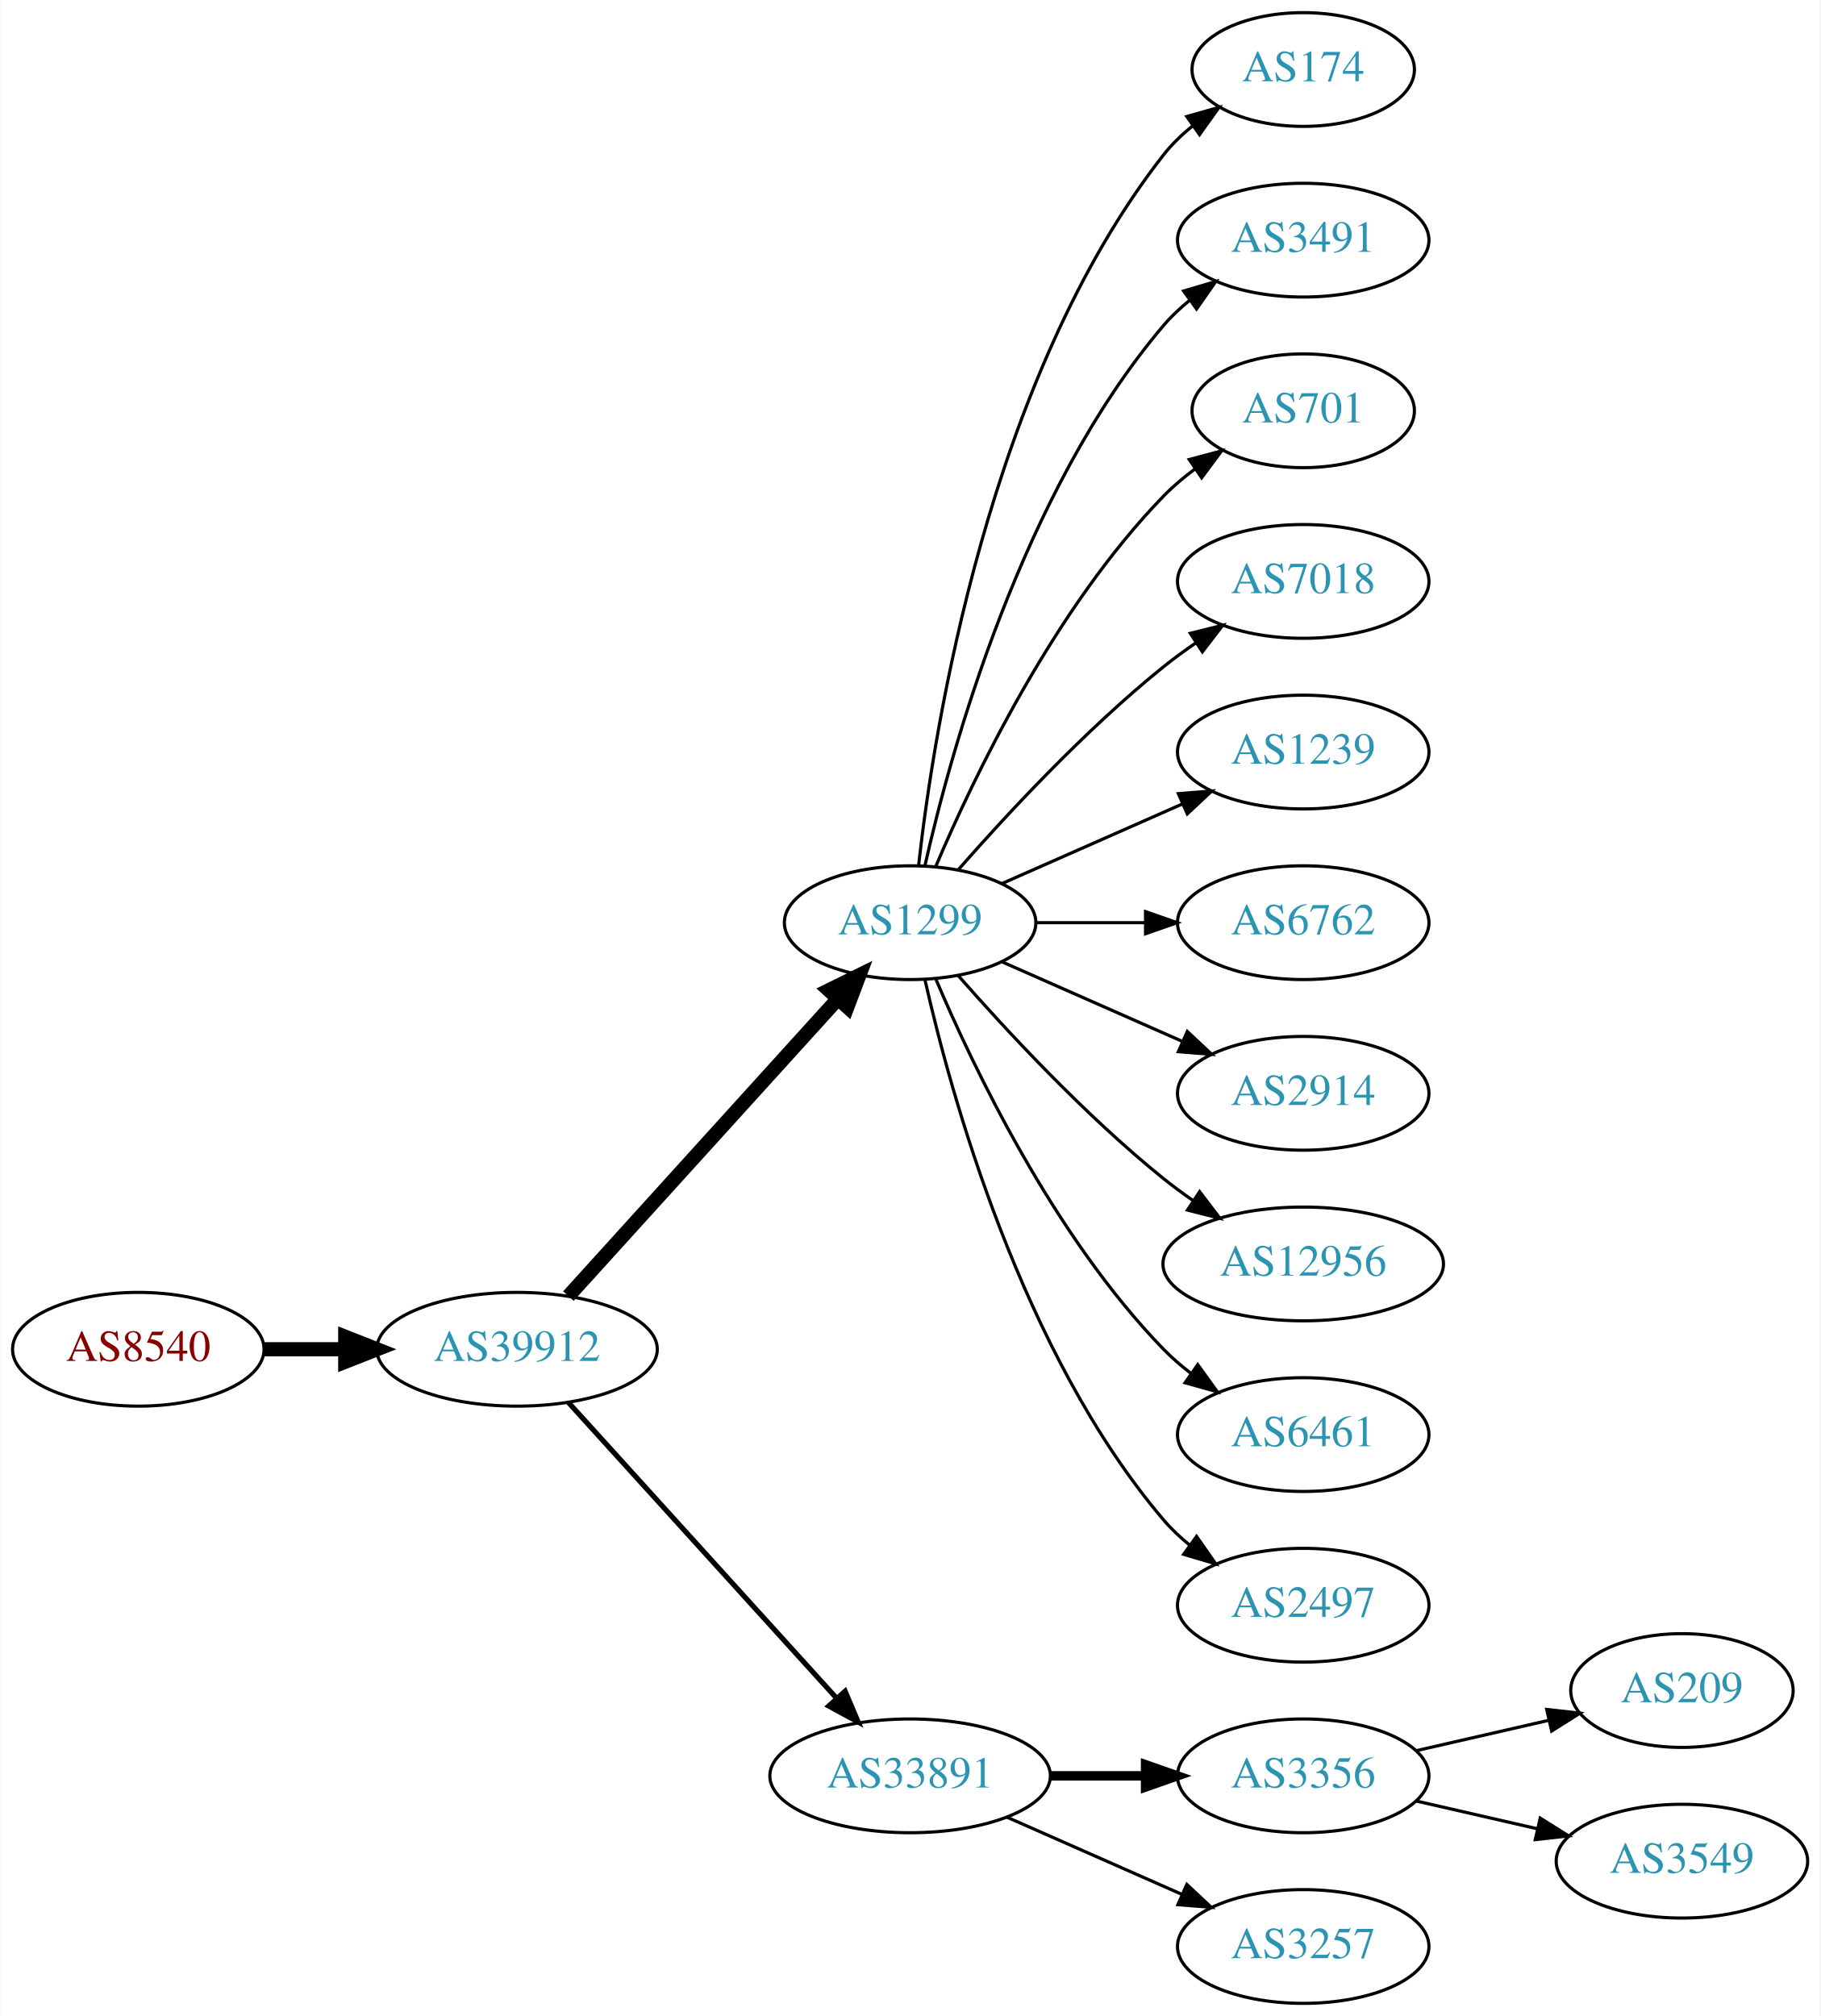
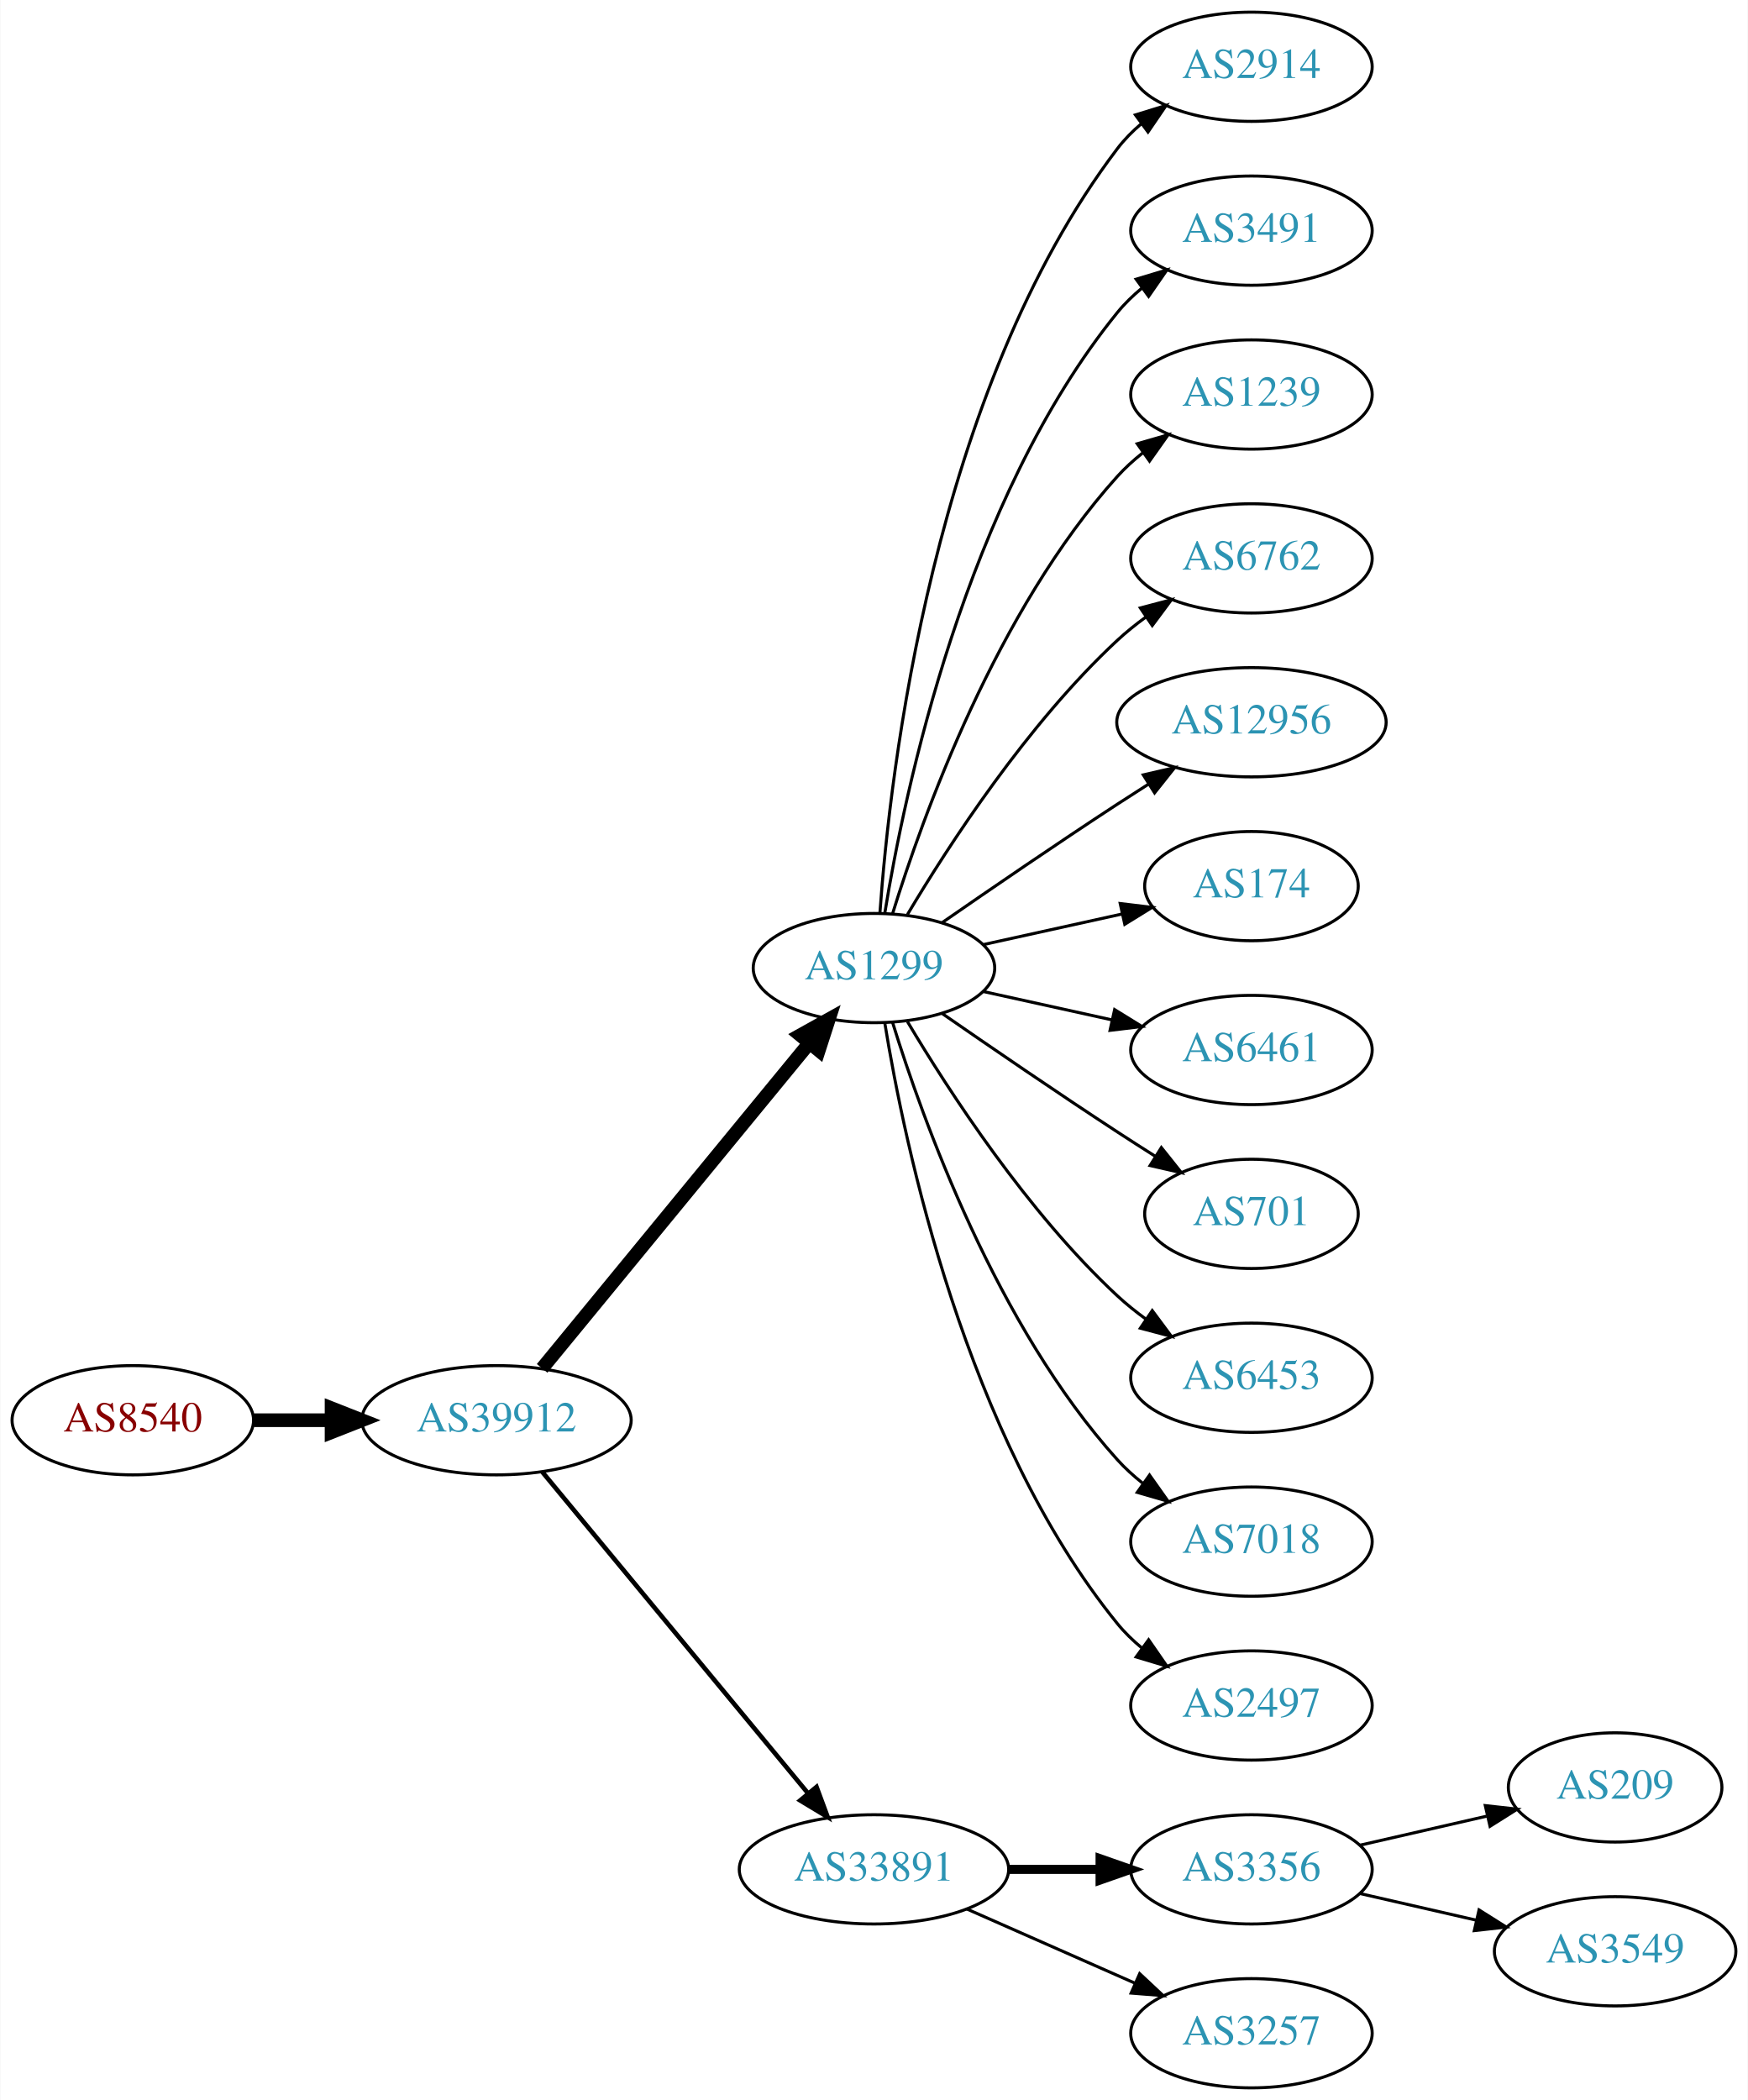
- <svg xmlns="http://www.w3.org/2000/svg" xmlns:xlink="http://www.w3.org/1999/xlink" width="576pt" height="638pt" viewBox="0.00 0.00 575.76 638.00">
-   <g id="graph0" class="graph" transform="scale(1 1) rotate(0) translate(4 634)">
-     <polygon fill="white" stroke="none" points="-4,4 -4,-634 571.762,-634 571.762,4 -4,4" />
+ <svg xmlns="http://www.w3.org/2000/svg" xmlns:xlink="http://www.w3.org/1999/xlink" width="576pt" height="692pt" viewBox="0.00 0.00 575.76 692.00">
+   <g id="graph0" class="graph" transform="scale(1 1) rotate(0) translate(4 688)">
+     <polygon fill="white" stroke="none" points="-4,4 -4,-688 571.762,-688 571.762,4 -4,4" />
    <g id="node1" class="node">
      <g id="a_node1">
        <a xlink:href="/asn/8540" xlink:title="AS8540 ~ AMA netwoRX GmbH [AT]">
-           <ellipse fill="#ffffff" stroke="black" cx="39.647" cy="-207" rx="39.794" ry="18" />
-           <text text-anchor="middle" x="39.647" y="-203.3" font-family="Times,serif" font-size="14.00" fill="#880000">AS8540</text>
+           <ellipse fill="#ffffff" stroke="black" cx="39.647" cy="-220" rx="39.794" ry="18" />
+           <text text-anchor="middle" x="39.647" y="-216.3" font-family="Times,serif" font-size="14.00" fill="#880000">AS8540</text>
        </a>
      </g>
    </g>
    <g id="node2" class="node">
      <g id="a_node2">
        <a xlink:href="/asn/39912" xlink:title="AS39912 ~ oja.at GmbH [AT]">
-           <ellipse fill="#ffffff" stroke="black" cx="159.489" cy="-207" rx="44.393" ry="18" />
-           <text text-anchor="middle" x="159.489" y="-203.3" font-family="Times,serif" font-size="14.00" fill="#2c94b3">AS39912</text>
+           <ellipse fill="#ffffff" stroke="black" cx="159.489" cy="-220" rx="44.393" ry="18" />
+           <text text-anchor="middle" x="159.489" y="-216.3" font-family="Times,serif" font-size="14.00" fill="#2c94b3">AS39912</text>
        </a>
      </g>
    </g>
    <g id="edge1" class="edge">
-       <path fill="none" stroke="black" stroke-width="4.5" d="M79.559,-207C87.662,-207 96.337,-207 104.863,-207" />
-       <polygon fill="black" stroke="black" stroke-width="4.5" points="105.141,-210.938 115.141,-207 105.141,-203.063 105.141,-210.938" />
+       <path fill="none" stroke="black" stroke-width="4.5" d="M79.559,-220C87.662,-220 96.337,-220 104.863,-220" />
+       <polygon fill="black" stroke="black" stroke-width="4.5" points="105.141,-223.938 115.141,-220 105.141,-216.063 105.141,-223.938" />
    </g>
    <g id="node3" class="node">
      <g id="a_node3">
        <a xlink:href="/asn/1299" xlink:title="AS1299 ~ Telia Carrier [EU]">
-           <ellipse fill="#ffffff" stroke="black" cx="283.881" cy="-342" rx="39.794" ry="18" />
-           <text text-anchor="middle" x="283.881" y="-338.3" font-family="Times,serif" font-size="14.00" fill="#2c94b3">AS1299</text>
+           <ellipse fill="#ffffff" stroke="black" cx="283.881" cy="-369" rx="39.794" ry="18" />
+           <text text-anchor="middle" x="283.881" y="-365.3" font-family="Times,serif" font-size="14.00" fill="#2c94b3">AS1299</text>
        </a>
      </g>
    </g>
    <g id="edge2" class="edge">
-       <path fill="none" stroke="black" stroke-width="4.5" d="M175.743,-223.825C197.206,-247.499 236.437,-290.771 261.004,-317.87" />
-       <polygon fill="black" stroke="black" stroke-width="4.5" points="258.186,-320.623 267.82,-325.387 264.02,-315.334 258.186,-320.623" />
+       <path fill="none" stroke="black" stroke-width="4.5" d="M174.529,-237.092C196.109,-263.364 237.54,-313.802 262.448,-344.125" />
+       <polygon fill="black" stroke="black" stroke-width="4.5" points="259.615,-346.879 269.005,-352.107 265.7,-341.881 259.615,-346.879" />
    </g>
    <g id="node4" class="node">
      <g id="a_node4">
        <a xlink:href="/asn/33891" xlink:title="AS33891 ~ CORE-BACKBONE GMBH GLOBAL NETWORK [DE]">
          <ellipse fill="#ffffff" stroke="black" cx="283.881" cy="-72" rx="44.393" ry="18" />
          <text text-anchor="middle" x="283.881" y="-68.3" font-family="Times,serif" font-size="14.00" fill="#2c94b3">AS33891</text>
        </a>
      </g>
    </g>
    <g id="edge3" class="edge">
-       <path fill="none" stroke="black" stroke-width="1.636" d="M175.743,-190.175C197.089,-166.63 236.011,-123.698 260.603,-96.574" />
-       <polygon fill="black" stroke="black" stroke-width="1.636" points="263.312,-98.796 267.435,-89.037 258.126,-94.095 263.312,-98.796" />
+       <path fill="none" stroke="black" stroke-width="1.5" d="M174.529,-203.023C195.994,-177.066 237.1,-127.36 262.049,-97.191" />
+       <polygon fill="black" stroke="black" stroke-width="1.5" points="264.952,-99.172 268.628,-89.235 259.558,-94.711 264.952,-99.172" />
    </g>
    <g id="node5" class="node">
      <g id="a_node5">
-         <a xlink:href="/asn/174" xlink:title="AS174 ~ Cogent Communications [US]">
-           <ellipse fill="#ffffff" stroke="black" cx="408.273" cy="-612" rx="35.194" ry="18" />
-           <text text-anchor="middle" x="408.273" y="-608.3" font-family="Times,serif" font-size="14.00" fill="#2c94b3">AS174</text>
+         <a xlink:href="/asn/2914" xlink:title="AS2914 ~ NTT America, Inc. [US]">
+           <ellipse fill="#ffffff" stroke="black" cx="408.273" cy="-666" rx="39.794" ry="18" />
+           <text text-anchor="middle" x="408.273" y="-662.3" font-family="Times,serif" font-size="14.00" fill="#2c94b3">AS2914</text>
        </a>
      </g>
    </g>
    <g id="edge4" class="edge">
-       <path fill="none" stroke="black" d="M286.56,-360.129C291.391,-403.368 308.732,-514.216 364.077,-585 366.712,-588.37 369.894,-591.431 373.322,-594.179" />
-       <polygon fill="black" stroke="black" points="371.432,-597.128 381.624,-600.02 375.46,-591.403 371.432,-597.128" />
+       <path fill="none" stroke="black" d="M285.83,-387.036C289.116,-433.457 303.426,-559.007 364.077,-639 366.348,-641.995 369.056,-644.74 371.992,-647.235" />
+       <polygon fill="black" stroke="black" points="370.032,-650.138 380.157,-653.256 374.186,-644.504 370.032,-650.138" />
    </g>
    <g id="node6" class="node">
      <g id="a_node6">
        <a xlink:href="/asn/3491" xlink:title="AS3491 ~ PCCW Global, Inc. [US]">
-           <ellipse fill="#ffffff" stroke="black" cx="408.273" cy="-558" rx="39.794" ry="18" />
-           <text text-anchor="middle" x="408.273" y="-554.3" font-family="Times,serif" font-size="14.00" fill="#2c94b3">AS3491</text>
+           <ellipse fill="#ffffff" stroke="black" cx="408.273" cy="-612" rx="39.794" ry="18" />
+           <text text-anchor="middle" x="408.273" y="-608.3" font-family="Times,serif" font-size="14.00" fill="#2c94b3">AS3491</text>
        </a>
      </g>
    </g>
    <g id="edge5" class="edge">
-       <path fill="none" stroke="black" d="M288.575,-360.075C296.715,-396.148 319.148,-478.14 364.077,-531 366.511,-533.864 369.328,-536.521 372.333,-538.961" />
-       <polygon fill="black" stroke="black" points="370.432,-541.905 380.593,-544.906 374.521,-536.224 370.432,-541.905" />
+       <path fill="none" stroke="black" d="M287.462,-387.178C293.917,-426.997 313.988,-523.286 364.077,-585 366.446,-587.918 369.219,-590.612 372.196,-593.075" />
+       <polygon fill="black" stroke="black" points="370.271,-596.003 380.418,-599.052 374.387,-590.341 370.271,-596.003" />
    </g>
    <g id="node7" class="node">
      <g id="a_node7">
-         <a xlink:href="/asn/701" xlink:title="AS701 ~ UUNET [US]">
-           <ellipse fill="#ffffff" stroke="black" cx="408.273" cy="-504" rx="35.194" ry="18" />
-           <text text-anchor="middle" x="408.273" y="-500.3" font-family="Times,serif" font-size="14.00" fill="#2c94b3">AS701</text>
+         <a xlink:href="/asn/1239" xlink:title="AS1239 ~ Sprint [US]">
+           <ellipse fill="#ffffff" stroke="black" cx="408.273" cy="-558" rx="39.794" ry="18" />
+           <text text-anchor="middle" x="408.273" y="-554.3" font-family="Times,serif" font-size="14.00" fill="#2c94b3">AS1239</text>
        </a>
      </g>
    </g>
    <g id="edge6" class="edge">
-       <path fill="none" stroke="black" d="M292.072,-359.975C303.839,-387.682 329.413,-441.348 364.077,-477 367.06,-480.067 370.457,-482.94 374.007,-485.581" />
-       <polygon fill="black" stroke="black" points="372.201,-488.586 382.441,-491.308 376.134,-482.795 372.201,-488.586" />
+       <path fill="none" stroke="black" d="M290.019,-386.94C299.922,-418.979 324.259,-486.812 364.077,-531 366.593,-533.792 369.465,-536.401 372.504,-538.812" />
+       <polygon fill="black" stroke="black" points="370.633,-541.776 380.812,-544.715 374.687,-536.07 370.633,-541.776" />
    </g>
    <g id="node8" class="node">
      <g id="a_node8">
-         <a xlink:href="/asn/7018" xlink:title="AS7018 ~ AT&amp;T Services, Inc. [US]">
-           <ellipse fill="#ffffff" stroke="black" cx="408.273" cy="-450" rx="39.794" ry="18" />
-           <text text-anchor="middle" x="408.273" y="-446.3" font-family="Times,serif" font-size="14.00" fill="#2c94b3">AS7018</text>
+         <a xlink:href="/asn/6762" xlink:title="AS6762 ~ TELECOM ITALIA SPARKLE S.p.A. [IT]">
+           <ellipse fill="#ffffff" stroke="black" cx="408.273" cy="-504" rx="39.794" ry="18" />
+           <text text-anchor="middle" x="408.273" y="-500.3" font-family="Times,serif" font-size="14.00" fill="#2c94b3">AS6762</text>
        </a>
      </g>
    </g>
    <g id="edge7" class="edge">
-       <path fill="none" stroke="black" d="M299.033,-358.663C314.135,-375.894 339.256,-403.024 364.077,-423 367.333,-425.62 370.858,-428.192 374.442,-430.646" />
-       <polygon fill="black" stroke="black" points="372.53,-433.577 382.815,-436.121 376.361,-427.719 372.53,-433.577" />
+       <path fill="none" stroke="black" d="M294.927,-386.671C308.498,-409.472 334.43,-449.472 364.077,-477 366.984,-479.699 370.197,-482.28 373.521,-484.703" />
+       <polygon fill="black" stroke="black" points="371.656,-487.667 381.899,-490.375 375.58,-481.87 371.656,-487.667" />
    </g>
    <g id="node9" class="node">
      <g id="a_node9">
-         <a xlink:href="/asn/1239" xlink:title="AS1239 ~ Sprint [US]">
-           <ellipse fill="#ffffff" stroke="black" cx="408.273" cy="-396" rx="39.794" ry="18" />
-           <text text-anchor="middle" x="408.273" y="-392.3" font-family="Times,serif" font-size="14.00" fill="#2c94b3">AS1239</text>
+         <a xlink:href="/asn/12956" xlink:title="AS12956 ~ TELXIUS [ES]">
+           <ellipse fill="#ffffff" stroke="black" cx="408.273" cy="-450" rx="44.393" ry="18" />
+           <text text-anchor="middle" x="408.273" y="-446.3" font-family="Times,serif" font-size="14.00" fill="#2c94b3">AS12956</text>
        </a>
      </g>
    </g>
    <g id="edge8" class="edge">
-       <path fill="none" stroke="black" d="M312.96,-354.389C329.908,-361.866 351.706,-371.483 370.075,-379.588" />
-       <polygon fill="black" stroke="black" points="368.763,-382.834 379.325,-383.669 371.589,-376.43 368.763,-382.834" />
+       <path fill="none" stroke="black" d="M306.238,-383.901C322.089,-394.877 344.292,-410.079 364.077,-423 367.398,-425.169 370.88,-427.406 374.367,-429.621" />
+       <polygon fill="black" stroke="black" points="372.623,-432.66 382.949,-435.032 376.356,-426.738 372.623,-432.66" />
    </g>
    <g id="node10" class="node">
      <g id="a_node10">
-         <a xlink:href="/asn/6762" xlink:title="AS6762 ~ TELECOM ITALIA SPARKLE S.p.A. [IT]">
-           <ellipse fill="#ffffff" stroke="black" cx="408.273" cy="-342" rx="39.794" ry="18" />
-           <text text-anchor="middle" x="408.273" y="-338.3" font-family="Times,serif" font-size="14.00" fill="#2c94b3">AS6762</text>
+         <a xlink:href="/asn/174" xlink:title="AS174 ~ Cogent Communications [US]">
+           <ellipse fill="#ffffff" stroke="black" cx="408.273" cy="-396" rx="35.194" ry="18" />
+           <text text-anchor="middle" x="408.273" y="-392.3" font-family="Times,serif" font-size="14.00" fill="#2c94b3">AS174</text>
        </a>
      </g>
    </g>
    <g id="edge9" class="edge">
-       <path fill="none" stroke="black" d="M323.607,-342C334.545,-342 346.596,-342 358.062,-342" />
-       <polygon fill="black" stroke="black" points="358.38,-345.5 368.38,-342 358.38,-338.5 358.38,-345.5" />
+       <path fill="none" stroke="black" d="M319.954,-376.737C334.187,-379.877 350.742,-383.529 365.586,-386.804" />
+       <polygon fill="black" stroke="black" points="365.021,-390.263 375.54,-389 366.529,-383.428 365.021,-390.263" />
    </g>
    <g id="node11" class="node">
      <g id="a_node11">
-         <a xlink:href="/asn/2914" xlink:title="AS2914 ~ NTT America, Inc. [US]">
-           <ellipse fill="#ffffff" stroke="black" cx="408.273" cy="-288" rx="39.794" ry="18" />
-           <text text-anchor="middle" x="408.273" y="-284.3" font-family="Times,serif" font-size="14.00" fill="#2c94b3">AS2914</text>
+         <a xlink:href="/asn/6461" xlink:title="AS6461 ~ Zayo Bandwidth [US]">
+           <ellipse fill="#ffffff" stroke="black" cx="408.273" cy="-342" rx="39.794" ry="18" />
+           <text text-anchor="middle" x="408.273" y="-338.3" font-family="Times,serif" font-size="14.00" fill="#2c94b3">AS6461</text>
        </a>
      </g>
    </g>
    <g id="edge10" class="edge">
-       <path fill="none" stroke="black" d="M312.96,-329.611C329.908,-322.134 351.706,-312.517 370.075,-304.412" />
-       <polygon fill="black" stroke="black" points="371.589,-307.57 379.325,-300.331 368.763,-301.166 371.589,-307.57" />
+       <path fill="none" stroke="black" d="M319.954,-361.263C333.141,-358.354 348.321,-355.005 362.287,-351.924" />
+       <polygon fill="black" stroke="black" points="363.184,-355.31 372.196,-349.738 361.676,-348.475 363.184,-355.31" />
    </g>
    <g id="node12" class="node">
      <g id="a_node12">
-         <a xlink:href="/asn/12956" xlink:title="AS12956 ~ TELXIUS [ES]">
-           <ellipse fill="#ffffff" stroke="black" cx="408.273" cy="-234" rx="44.393" ry="18" />
-           <text text-anchor="middle" x="408.273" y="-230.3" font-family="Times,serif" font-size="14.00" fill="#2c94b3">AS12956</text>
+         <a xlink:href="/asn/701" xlink:title="AS701 ~ UUNET [US]">
+           <ellipse fill="#ffffff" stroke="black" cx="408.273" cy="-288" rx="35.194" ry="18" />
+           <text text-anchor="middle" x="408.273" y="-284.3" font-family="Times,serif" font-size="14.00" fill="#2c94b3">AS701</text>
        </a>
      </g>
    </g>
    <g id="edge11" class="edge">
-       <path fill="none" stroke="black" d="M299.033,-325.337C314.135,-308.106 339.256,-280.976 364.077,-261 367.005,-258.643 370.152,-256.325 373.363,-254.098" />
-       <polygon fill="black" stroke="black" points="375.499,-256.882 381.911,-248.448 371.639,-251.042 375.499,-256.882" />
+       <path fill="none" stroke="black" d="M306.238,-354.099C322.089,-343.123 344.292,-327.921 364.077,-315 368.122,-312.358 372.407,-309.615 376.647,-306.933" />
+       <polygon fill="black" stroke="black" points="378.584,-309.85 385.191,-301.568 374.861,-303.921 378.584,-309.85" />
    </g>
    <g id="node13" class="node">
      <g id="a_node13">
-         <a xlink:href="/asn/6461" xlink:title="AS6461 ~ Zayo Bandwidth [US]">
-           <ellipse fill="#ffffff" stroke="black" cx="408.273" cy="-180" rx="39.794" ry="18" />
-           <text text-anchor="middle" x="408.273" y="-176.3" font-family="Times,serif" font-size="14.00" fill="#2c94b3">AS6461</text>
+         <a xlink:href="/asn/6453" xlink:title="AS6453 ~ TATA COMMUNICATIONS (AMERICA) INC [US]">
+           <ellipse fill="#ffffff" stroke="black" cx="408.273" cy="-234" rx="39.794" ry="18" />
+           <text text-anchor="middle" x="408.273" y="-230.3" font-family="Times,serif" font-size="14.00" fill="#2c94b3">AS6453</text>
        </a>
      </g>
    </g>
    <g id="edge12" class="edge">
-       <path fill="none" stroke="black" d="M292.072,-324.025C303.839,-296.318 329.413,-242.652 364.077,-207 366.697,-204.305 369.638,-201.761 372.721,-199.392" />
-       <polygon fill="black" stroke="black" points="374.896,-202.141 381.089,-193.545 370.887,-196.403 374.896,-202.141" />
+       <path fill="none" stroke="black" d="M294.927,-351.329C308.498,-328.528 334.43,-288.528 364.077,-261 366.984,-258.301 370.197,-255.72 373.521,-253.297" />
+       <polygon fill="black" stroke="black" points="375.58,-256.13 381.899,-247.625 371.656,-250.333 375.58,-256.13" />
    </g>
    <g id="node14" class="node">
      <g id="a_node14">
+         <a xlink:href="/asn/7018" xlink:title="AS7018 ~ AT&amp;T Services, Inc. [US]">
+           <ellipse fill="#ffffff" stroke="black" cx="408.273" cy="-180" rx="39.794" ry="18" />
+           <text text-anchor="middle" x="408.273" y="-176.3" font-family="Times,serif" font-size="14.00" fill="#2c94b3">AS7018</text>
+         </a>
+       </g>
+     </g>
+     <g id="edge13" class="edge">
+       <path fill="none" stroke="black" d="M290.019,-351.06C299.922,-319.021 324.259,-251.188 364.077,-207 366.593,-204.208 369.465,-201.599 372.504,-199.188" />
+       <polygon fill="black" stroke="black" points="374.687,-201.93 380.812,-193.285 370.633,-196.224 374.687,-201.93" />
+     </g>
+     <g id="node15" class="node">
+       <g id="a_node15">
        <a xlink:href="/asn/2497" xlink:title="AS2497 ~ Internet Initiative Japan Inc. [JP]">
          <ellipse fill="#ffffff" stroke="black" cx="408.273" cy="-126" rx="39.794" ry="18" />
          <text text-anchor="middle" x="408.273" y="-122.3" font-family="Times,serif" font-size="14.00" fill="#2c94b3">AS2497</text>
        </a>
      </g>
    </g>
-     <g id="edge13" class="edge">
-       <path fill="none" stroke="black" d="M288.575,-323.925C296.715,-287.852 319.148,-205.86 364.077,-153 366.511,-150.136 369.328,-147.479 372.333,-145.039" />
-       <polygon fill="black" stroke="black" points="374.521,-147.776 380.593,-139.094 370.432,-142.095 374.521,-147.776" />
-     </g>
-     <g id="node15" class="node">
-       <g id="a_node15">
+     <g id="edge14" class="edge">
+       <path fill="none" stroke="black" d="M287.462,-350.822C293.917,-311.003 313.988,-214.714 364.077,-153 366.446,-150.082 369.219,-147.388 372.196,-144.925" />
+       <polygon fill="black" stroke="black" points="374.387,-147.659 380.418,-138.948 370.271,-141.997 374.387,-147.659" />
+     </g>
+     <g id="node16" class="node">
+       <g id="a_node16">
        <a xlink:href="/asn/3356" xlink:title="AS3356 ~ Level 3 Parent, LLC [US]">
          <ellipse fill="#ffffff" stroke="black" cx="408.273" cy="-72" rx="39.794" ry="18" />
          <text text-anchor="middle" x="408.273" y="-68.3" font-family="Times,serif" font-size="14.00" fill="#2c94b3">AS3356</text>
        </a>
      </g>
    </g>
-     <g id="edge14" class="edge">
+     <g id="edge15" class="edge">
      <path fill="none" stroke="black" stroke-width="3" d="M328.377,-72C338.066,-72 348.403,-72 358.295,-72" />
      <polygon fill="black" stroke="black" stroke-width="3" points="358.398,-75.5 368.398,-72 358.398,-68.5 358.398,-75.5" />
    </g>
-     <g id="node16" class="node">
-       <g id="a_node16">
+     <g id="node17" class="node">
+       <g id="a_node17">
        <a xlink:href="/asn/3257" xlink:title="AS3257 ~ GTT [DE]">
          <ellipse fill="#ffffff" stroke="black" cx="408.273" cy="-18" rx="39.794" ry="18" />
          <text text-anchor="middle" x="408.273" y="-14.3" font-family="Times,serif" font-size="14.00" fill="#2c94b3">AS3257</text>
        </a>
      </g>
    </g>
-     <g id="edge15" class="edge">
+     <g id="edge16" class="edge">
      <path fill="none" stroke="black" d="M314.509,-58.928C331.103,-51.606 351.963,-42.403 369.696,-34.579" />
      <polygon fill="black" stroke="black" points="371.443,-37.634 379.18,-30.395 368.618,-31.23 371.443,-37.634" />
    </g>
-     <g id="node17" class="node">
-       <g id="a_node17">
+     <g id="node18" class="node">
+       <g id="a_node18">
        <a xlink:href="/asn/209" xlink:title="AS209 ~ CenturyLink Communications, LLC [US]">
          <ellipse fill="#ffffff" stroke="black" cx="528.116" cy="-99" rx="35.194" ry="18" />
          <text text-anchor="middle" x="528.116" y="-95.3" font-family="Times,serif" font-size="14.00" fill="#2c94b3">AS209</text>
        </a>
      </g>
    </g>
-     <g id="edge16" class="edge">
+     <g id="edge17" class="edge">
      <path fill="none" stroke="black" d="M443.993,-79.955C457.085,-82.955 472.107,-86.397 485.748,-89.522" />
      <polygon fill="black" stroke="black" points="485.326,-93.016 495.855,-91.838 486.89,-86.193 485.326,-93.016" />
    </g>
-     <g id="node18" class="node">
-       <g id="a_node18">
+     <g id="node19" class="node">
+       <g id="a_node19">
        <a xlink:href="/asn/3549" xlink:title="AS3549 ~ Level 3 Parent, LLC [US]">
          <ellipse fill="#ffffff" stroke="black" cx="528.116" cy="-45" rx="39.794" ry="18" />
          <text text-anchor="middle" x="528.116" y="-41.3" font-family="Times,serif" font-size="14.00" fill="#2c94b3">AS3549</text>
        </a>
      </g>
    </g>
-     <g id="edge17" class="edge">
+     <g id="edge18" class="edge">
      <path fill="none" stroke="black" d="M443.993,-64.045C455.993,-61.296 469.613,-58.175 482.306,-55.267" />
      <polygon fill="black" stroke="black" points="483.272,-58.636 492.238,-52.991 481.708,-51.813 483.272,-58.636" />
    </g>
  </g>
</svg>
